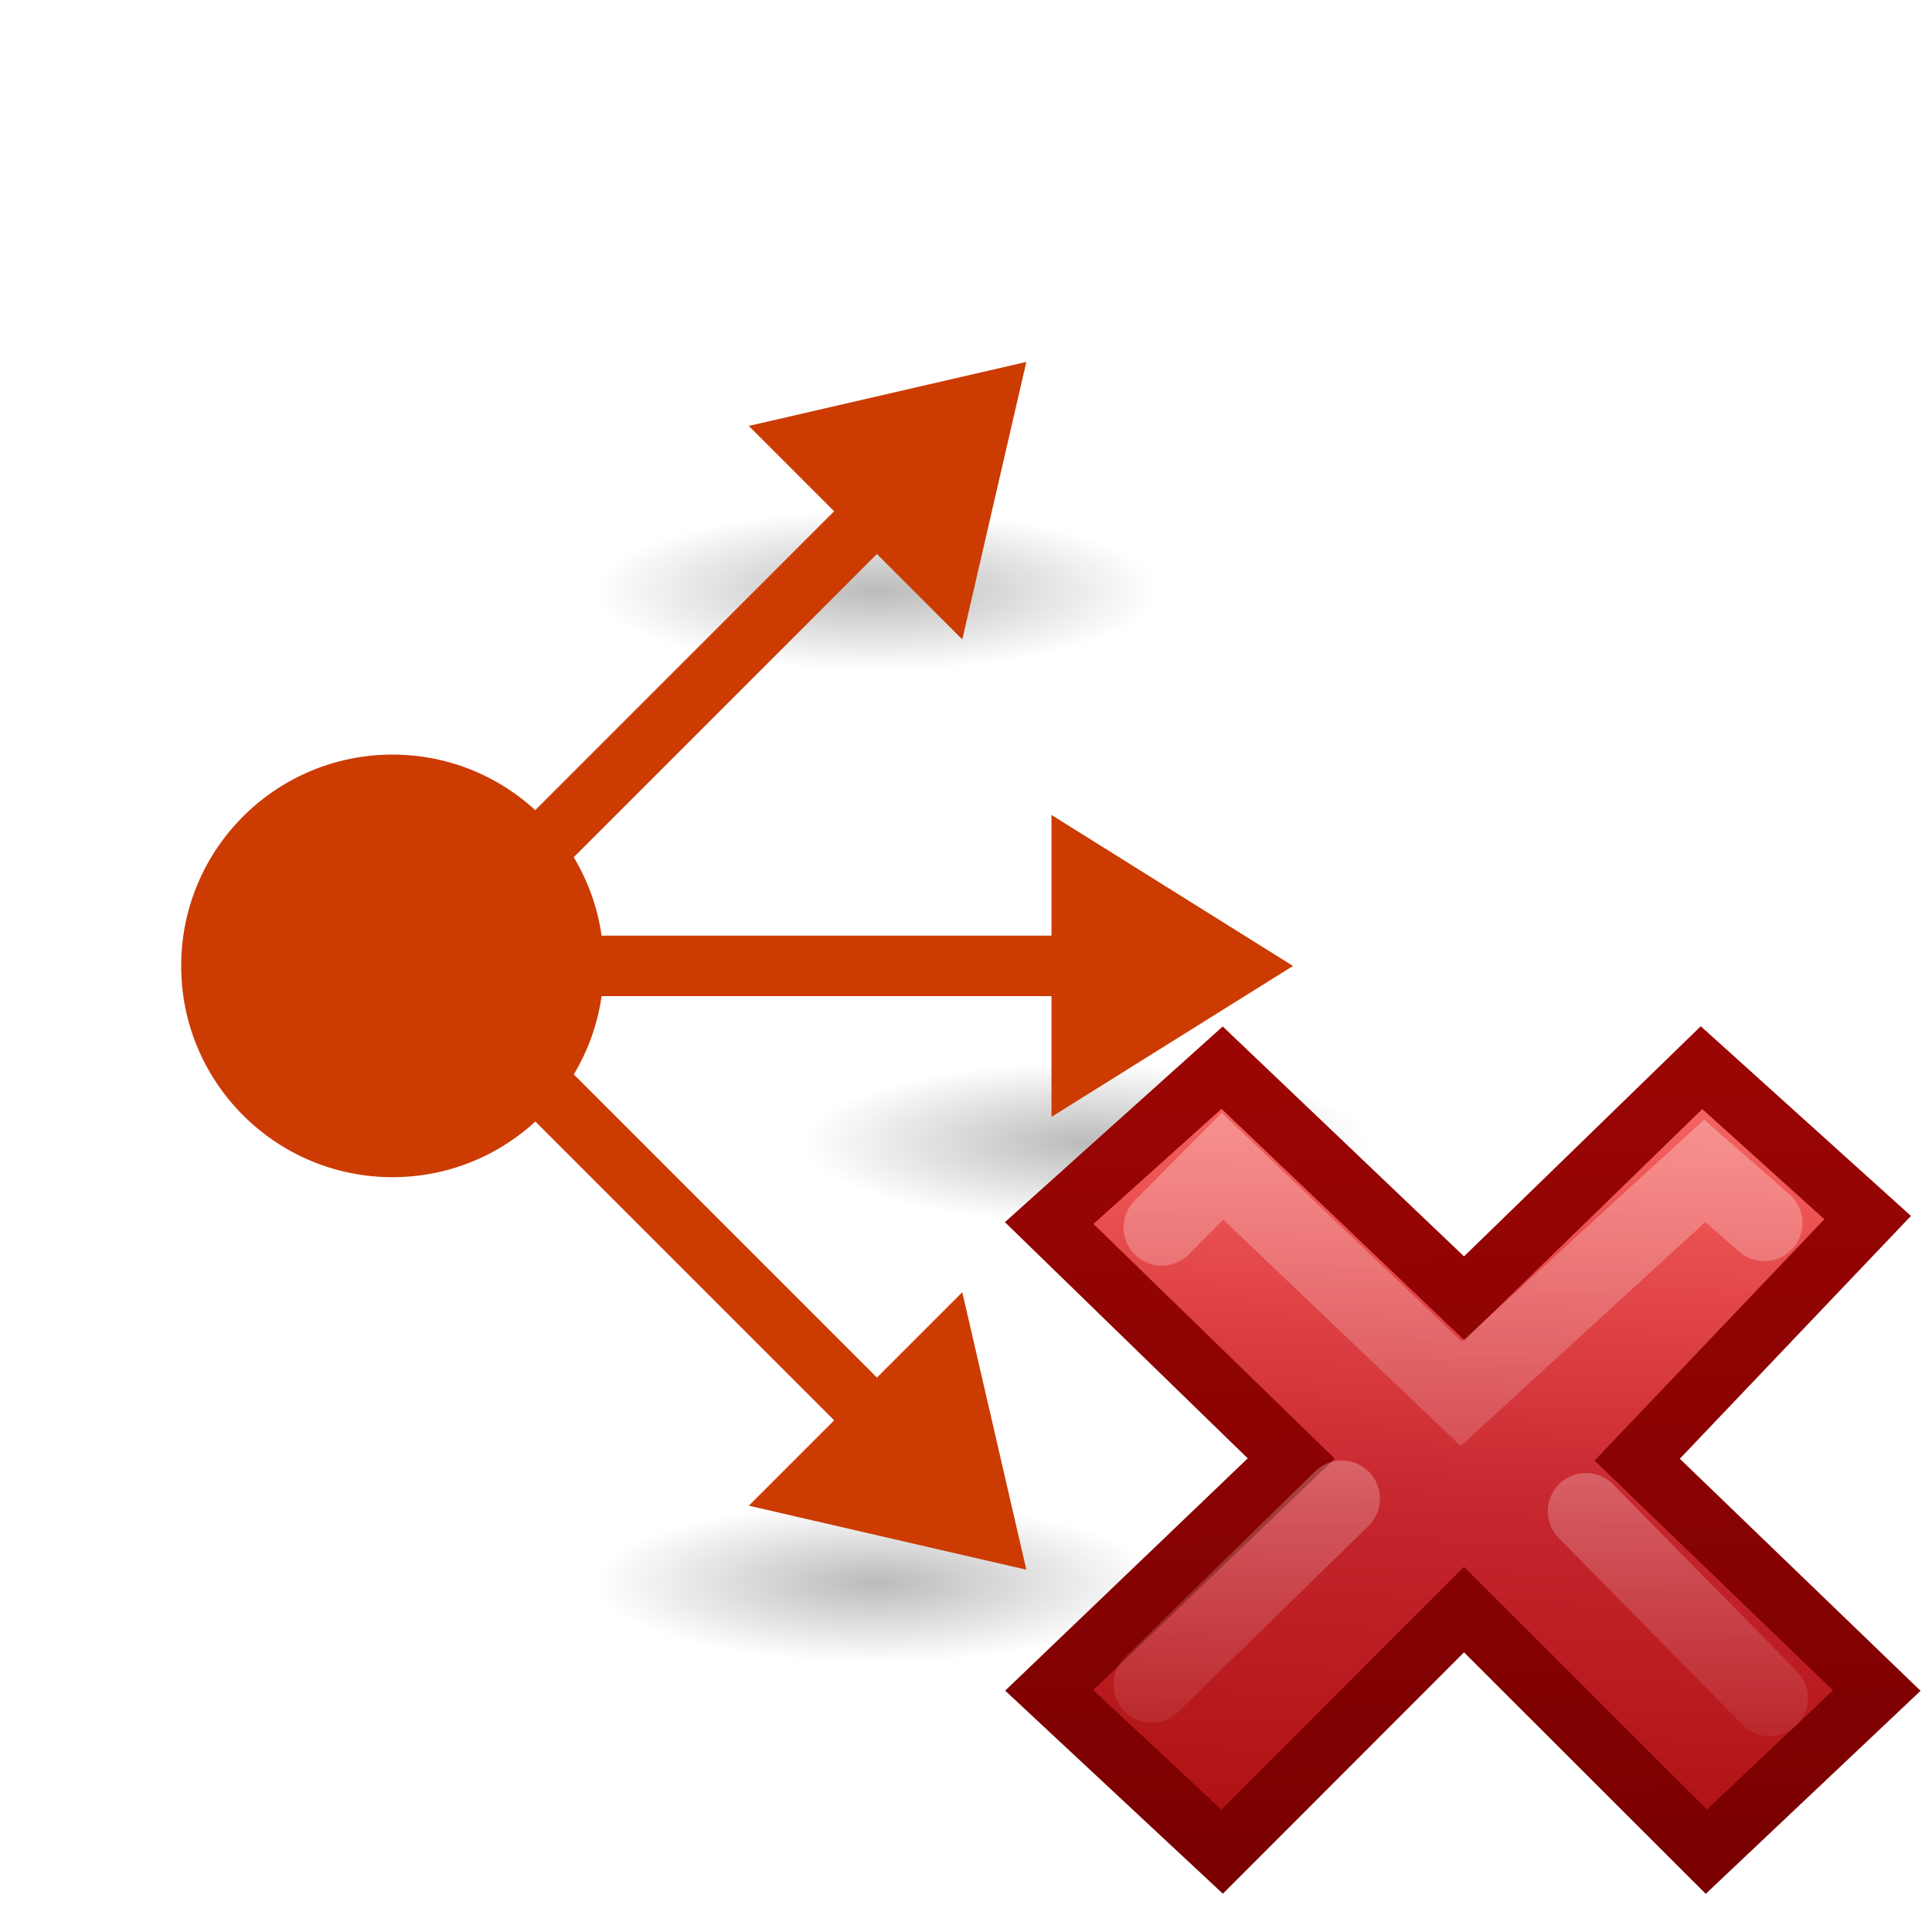
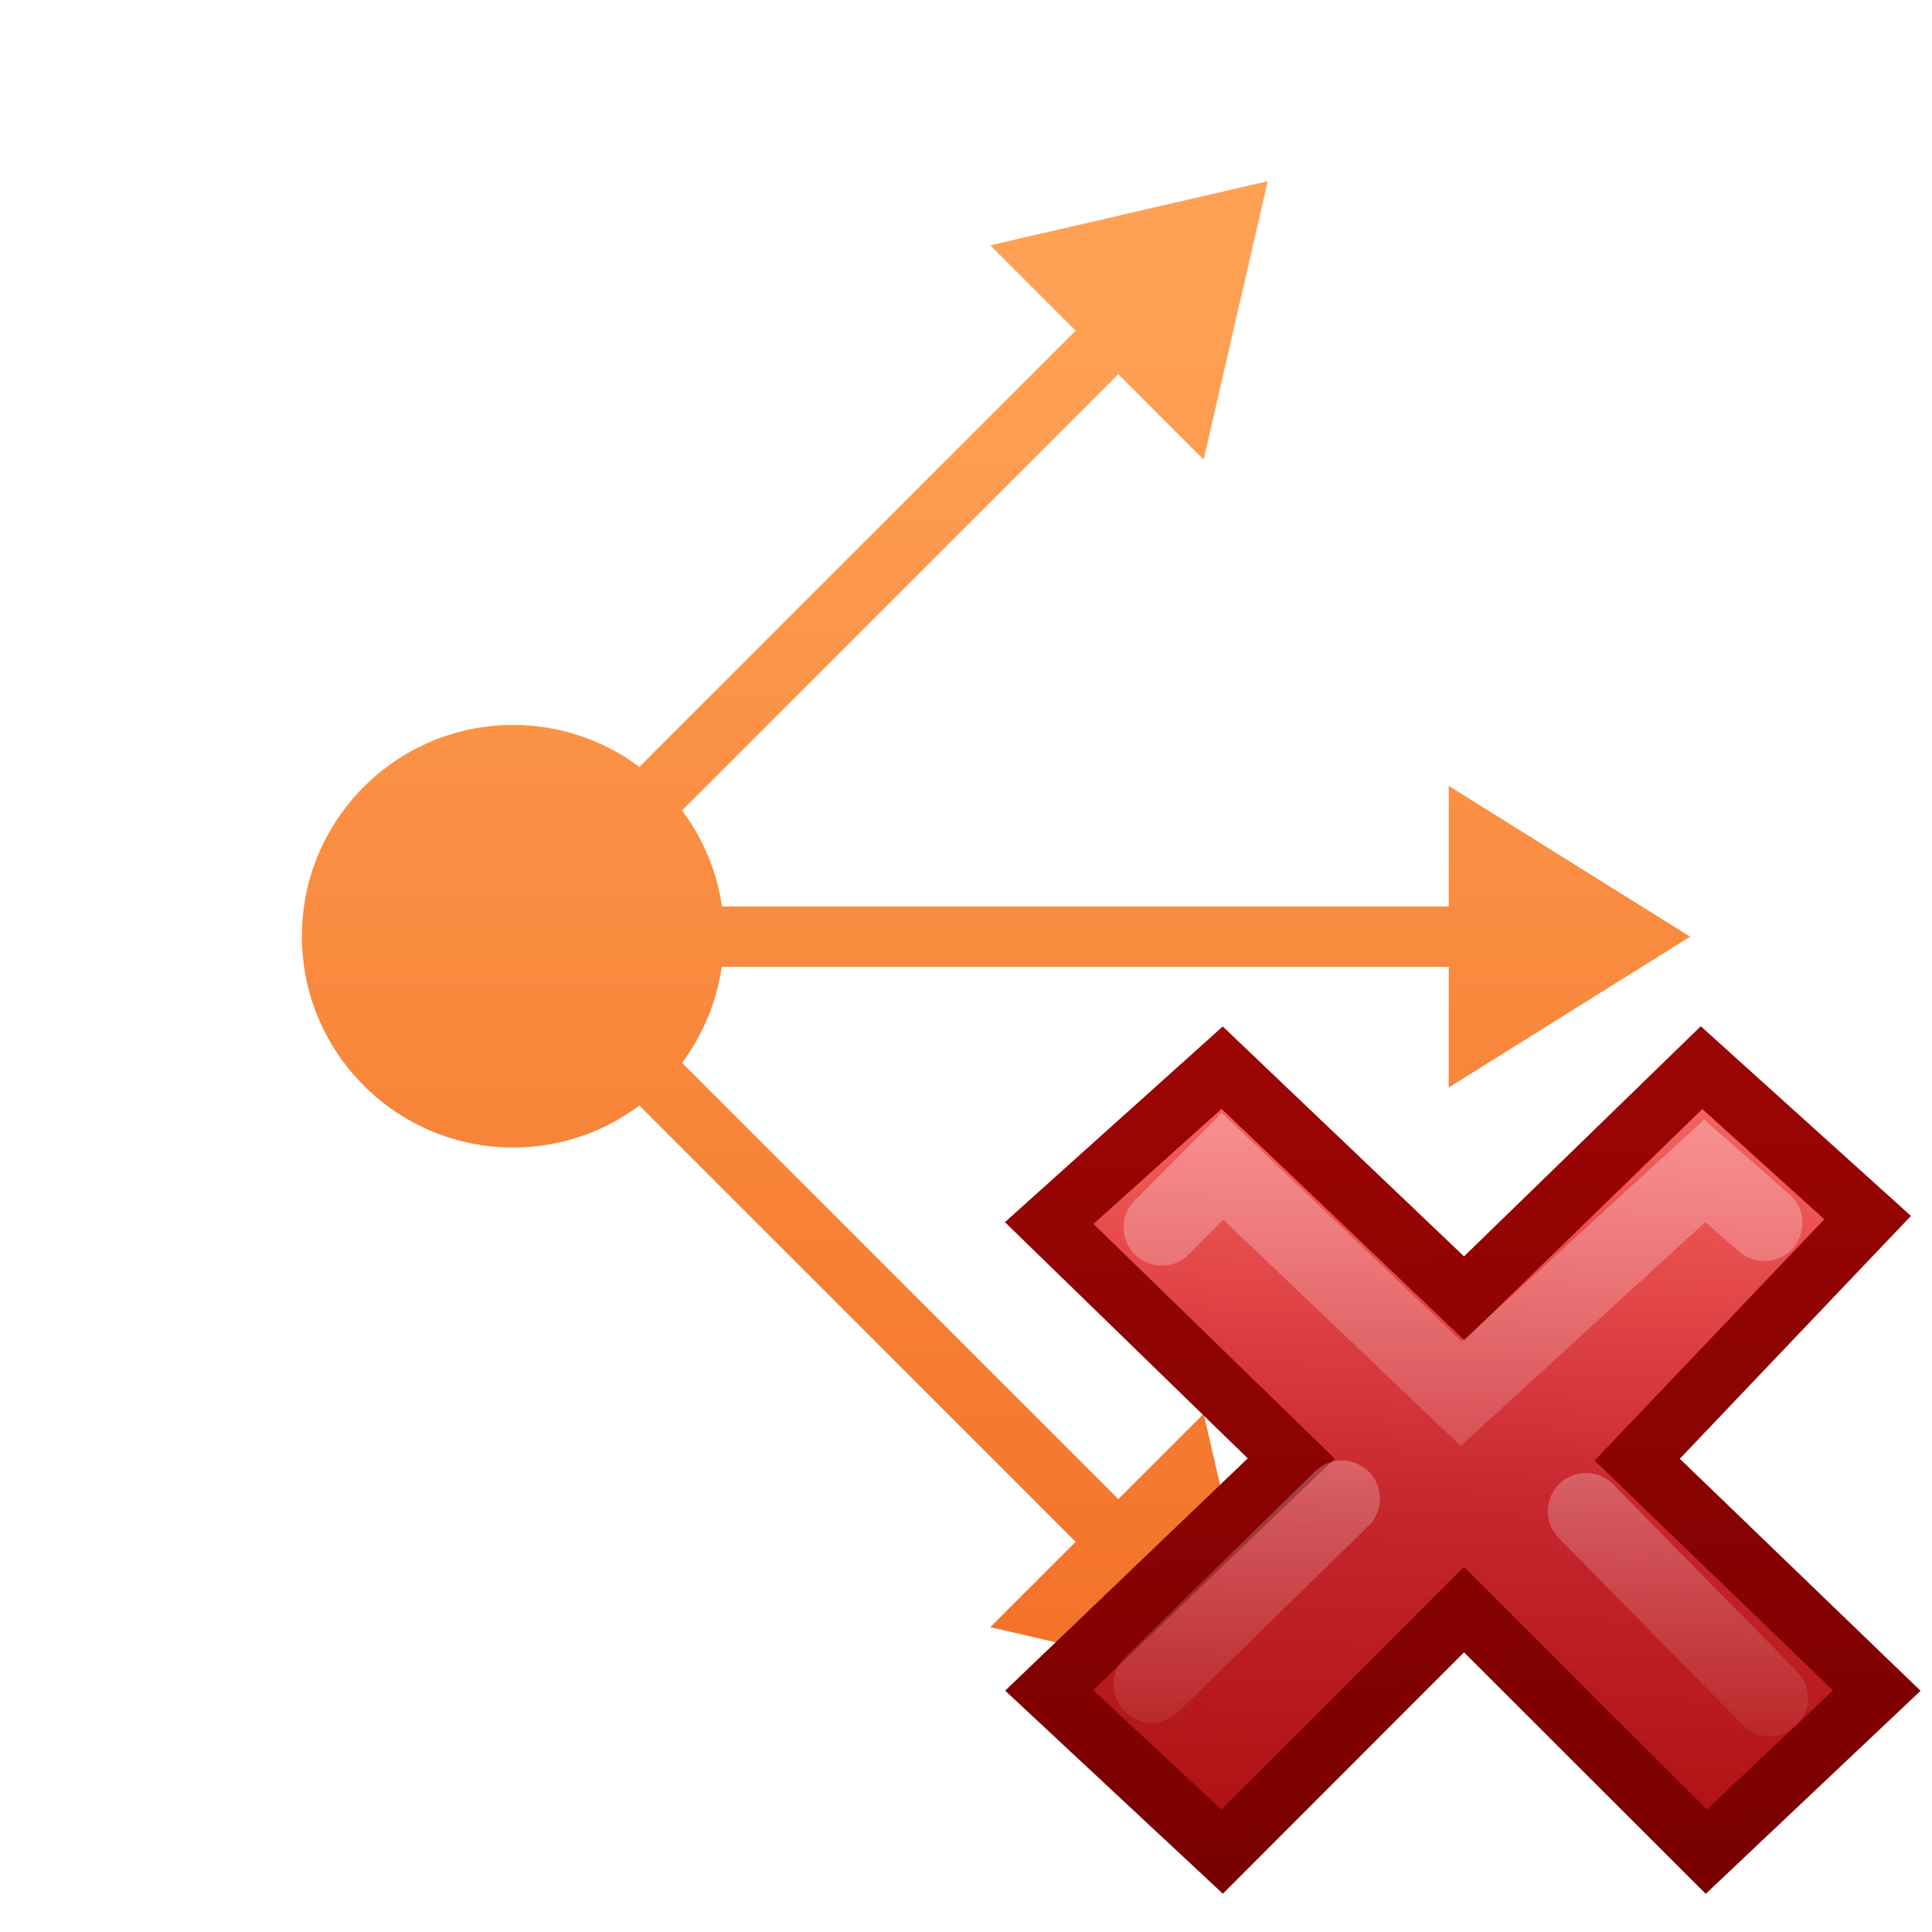
<svg xmlns="http://www.w3.org/2000/svg" xmlns:xlink="http://www.w3.org/1999/xlink" height="32" viewBox="0 0 8.467 8.467" width="32">
-   <linearGradient id="a" gradientTransform="matrix(.09705579 0 0 .09378763 12.42176 6.433256)" gradientUnits="userSpaceOnUse" x1="5.516" x2="2.93" y1="-26.406" y2="28.474">
+   <linearGradient id="a" gradientUnits="userSpaceOnUse" x1="3.44" x2="3.44" y1="1.323" y2="7.144">
+     <stop offset="0" stop-color="#ffa154" />
+     <stop offset="1" stop-color="#f37329" />
+   </linearGradient>
+   <linearGradient id="b" gradientTransform="matrix(.09705579 0 0 .09378763 12.42176 6.433256)" gradientUnits="userSpaceOnUse" x1="5.516" x2="2.93" y1="-26.406" y2="28.474">
    <stop offset="0" stop-color="#ff8c82" />
    <stop offset=".312" stop-color="#ed5353" />
    <stop offset=".571" stop-color="#c6262e" />
    <stop offset="1" stop-color="#a10705" />
  </linearGradient>
-   <linearGradient id="b" gradientTransform="matrix(.1676418 0 0 .1688177 6.709175 4.660969)" gradientUnits="userSpaceOnUse" x1="1.004" x2=".228" y1="20.709" y2="-4.382">
+   <linearGradient id="c" gradientTransform="matrix(.1676418 0 0 .1688177 6.709175 4.660969)" gradientUnits="userSpaceOnUse" x1="1.004" x2=".228" y1="20.709" y2="-4.382">
    <stop offset="0" stop-color="#7a0000" />
    <stop offset="1" stop-color="#a10705" />
  </linearGradient>
-   <linearGradient id="c" gradientTransform="matrix(.53153 -.53097 .53153 .53097 -14.042 11.965)" gradientUnits="userSpaceOnUse" x1="36.011" x2="16.331" xlink:href="#d" y1="13.023" y2="32.702" />
-   <linearGradient id="d">
+   <linearGradient id="d" gradientTransform="matrix(.53153 -.53097 .53153 .53097 -14.042 11.965)" gradientUnits="userSpaceOnUse" x1="36.011" x2="16.331" xlink:href="#e" y1="13.023" y2="32.702" />
+   <linearGradient id="e">
    <stop offset="0" stop-color="#fff" />
    <stop offset="1" stop-color="#fff" stop-opacity="0" />
  </linearGradient>
-   <linearGradient id="e" gradientTransform="matrix(.53153 -.53097 .53153 .53097 -14.578 12.234)" gradientUnits="userSpaceOnUse" x1="28.449" x2="16.331" xlink:href="#d" y1="20.584" y2="32.702" />
-   <radialGradient id="f" cx="2.25" cy="16" gradientTransform="matrix(.2762959 0 0 .07867314 -19.14335 19.95619)" gradientUnits="userSpaceOnUse" r="16.875">
-     <stop offset="0" />
-     <stop offset="1" stop-opacity="0" />
-   </radialGradient>
-   <radialGradient id="g" cx="2.25" cy="16" gradientTransform="matrix(.2762959 0 0 .07867314 -19.14335 15.95619)" gradientUnits="userSpaceOnUse" r="16.875" xlink:href="#f" />
-   <radialGradient id="h" cx="2.25" cy="16" gradientTransform="matrix(.2762959 0 0 .07867314 -19.14335 19.95619)" gradientUnits="userSpaceOnUse" r="16.875" xlink:href="#f" />
-   <radialGradient id="i" cx="2.25" cy="16" gradientTransform="matrix(.2762959 0 0 .07867314 -26.89129 -4.18276)" gradientUnits="userSpaceOnUse" r="16.875" xlink:href="#f" />
-   <g transform="translate(-1.058333 -.79375)">
-     <g fill-rule="evenodd" transform="matrix(.2645833 0 0 .2645833 0 2.116667)">
-       <ellipse cx="-18.522" cy="21.215" display="block" fill="url(#h)" opacity=".268" rx="4.662" ry="1.328" transform="scale(-1 1)" />
-       <path d="m21 21-1.061-4.596-3.536 3.536z" fill="#cc3b02" />
-     </g>
-     <path d="m5.069 7.186-2.21-2.21" fill="none" stroke="#cc3b02" stroke-width=".265" />
-   </g>
-   <g transform="matrix(1 0 0 -1 -1.058333 9.259045)">
-     <g fill-rule="evenodd" transform="matrix(.2645833 0 0 .2645833 0 2.116667)">
-       <ellipse cx="-18.522" cy="17.215" display="block" fill="url(#g)" opacity=".268" rx="4.662" ry="1.328" transform="scale(-1 1)" />
-       <path d="m21 21-1.061-4.596-3.536 3.536z" fill="#cc3b02" />
-     </g>
-     <path d="m5.069 7.186-2.21-2.21" fill="none" stroke="#cc3b02" stroke-width=".265" />
-   </g>
-   <g transform="matrix(.7071068 .7071068 .7071068 -.7071068 -3.687911 5.730043)">
-     <g fill-rule="evenodd" transform="matrix(.2645833 0 0 .2645833 0 2.116667)">
-       <ellipse cx="-26.27" cy="-2.924" display="block" fill="url(#i)" opacity=".268" rx="4.662" ry="1.328" transform="matrix(-.7071068 -.7071068 -.7071068 .7071068 0 0)" />
-       <path d="m21 21-1.061-4.596-3.536 3.536z" fill="#cc3b02" />
-     </g>
-     <path d="m5.069 7.186-2.21-2.21" fill="none" stroke="#cc3b02" stroke-width=".265" />
-   </g>
-   <circle cx="1.72" cy="4.233" fill="#cc3b02" r=".926" />
-   <path d="m8.225 7.409-1.05-1.012 1.01-1.061-.728-.657-1.04 1.011-1.061-1.011-.758.681 1.061 1.032-1.061 1.016.758.707 1.06-1.061 1.062 1.061z" fill="url(#a)" stroke="url(#b)" stroke-width=".265" />
+   <linearGradient id="f" gradientTransform="matrix(.53153 -.53097 .53153 .53097 -14.578 12.234)" gradientUnits="userSpaceOnUse" x1="28.449" x2="16.331" xlink:href="#e" y1="20.584" y2="32.702" />
+   <path d="m5.556.794-1.216.281.374.374-1.912 1.912c-.16-.12-.354-.184-.553-.184-.511 0-.926.415-.926.926 0.0.511.415.926.926.926.2-0.0.394-.065.553-.184l1.912 1.912-.374.374 1.216.281-.281-1.216-.374.374-1.912-1.912c.092-.124.152-.268.174-.421h3.186v.529l1.058-.661-1.058-.661v.529h-3.185c-.022-.153-.082-.297-.175-.421l1.912-1.912.374.374z" fill="url(#a)" />
+   <path d="m8.225 7.409-1.05-1.012 1.01-1.061-.728-.657-1.04 1.011-1.061-1.011-.758.681 1.061 1.032-1.061 1.016.758.707 1.06-1.061 1.062 1.061z" fill="url(#b)" stroke="url(#c)" stroke-width=".265" />
  <g fill="none" stroke-linecap="round" stroke-width="1.752" transform="matrix(.2645833 0 0 .2645833 .061376 .048903)">
-     <path d="m18.918 7.066-1.368-1.196-5.59 5.117-5.48-5.224-1.395 1.407" opacity=".4" stroke="url(#c)" transform="matrix(.7215 0 0 .7215 15.342 14.974)" />
-     <path d="m19.043 17.973-4.22-4.29m-5.604-.288-4.365 4.265" opacity=".4" stroke="url(#e)" transform="matrix(.7215 0 0 .7215 15.342 14.974)" />
+     <path d="m18.918 7.066-1.368-1.196-5.59 5.117-5.48-5.224-1.395 1.407" opacity=".4" stroke="url(#d)" transform="matrix(.7215 0 0 .7215 15.342 14.974)" />
+     <path d="m19.043 17.973-4.22-4.29m-5.604-.288-4.365 4.265" opacity=".4" stroke="url(#f)" transform="matrix(.7215 0 0 .7215 15.342 14.974)" />
  </g>
</svg>
